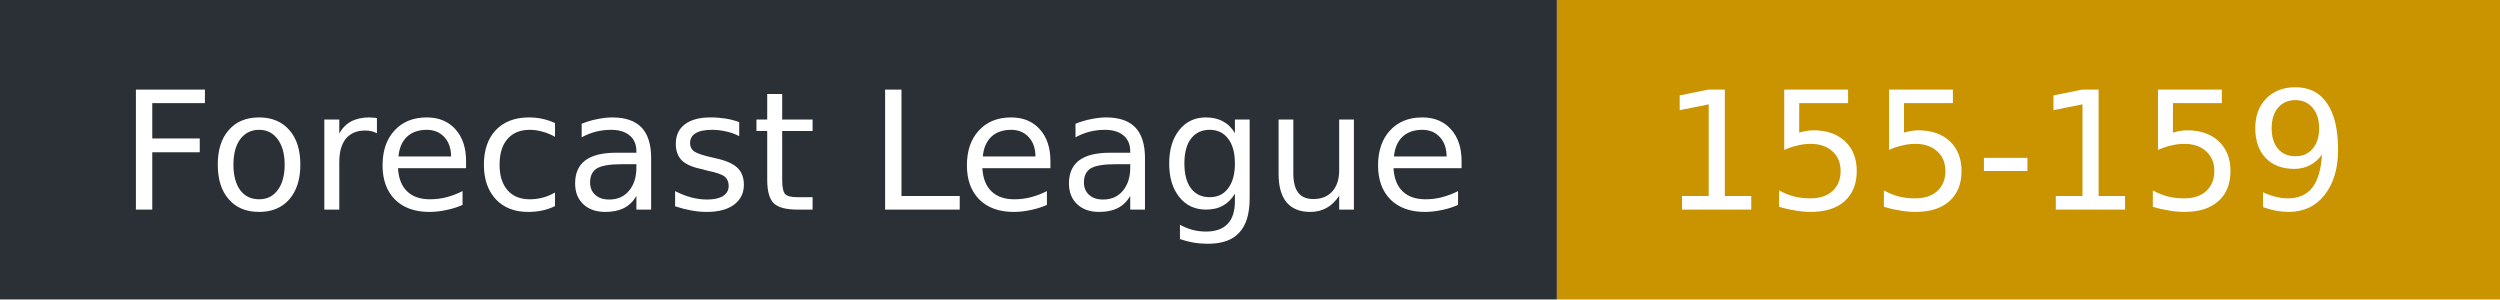
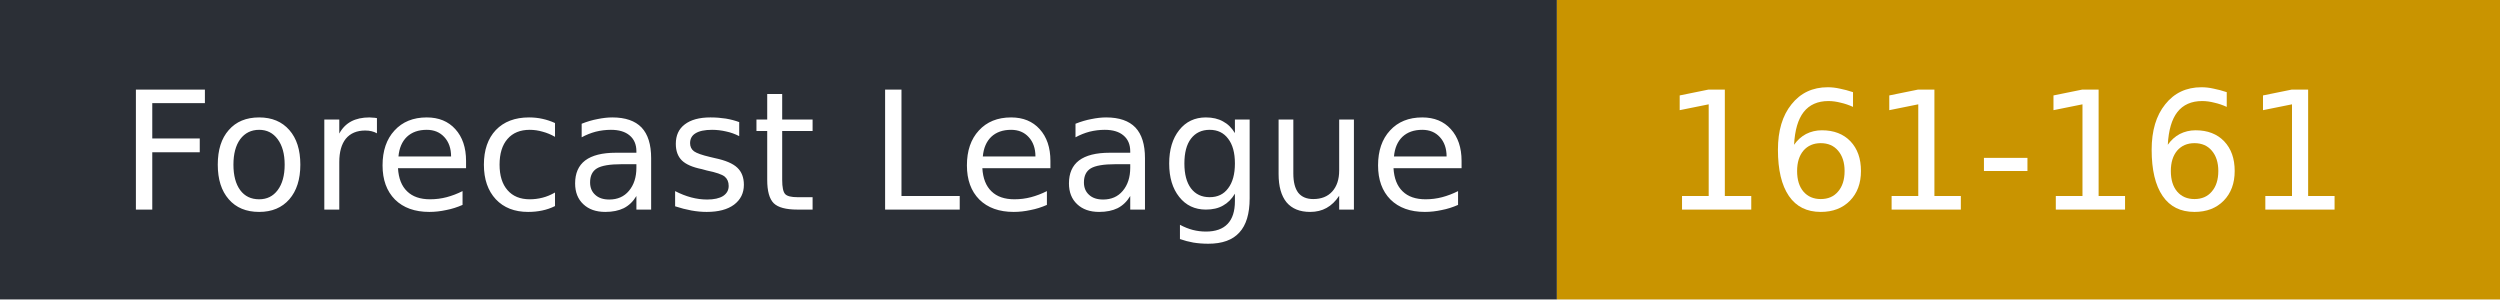
- <svg xmlns="http://www.w3.org/2000/svg" width="167" height="20" role="img" aria-label="Forecast League: 155-159">
+ <svg xmlns="http://www.w3.org/2000/svg" width="167" height="20" role="img" aria-label="Forecast League: 161-161">
  <rect width="104" height="20" fill="#2b2f36" />
  <rect x="104" width="63" height="20" fill="#c99400" />
  <g fill="#fff" font-family="Verdana,DejaVu Sans,sans-serif" font-size="11">
    <text x="8" y="14">Forecast League</text>
-     <text x="111" y="14">155-159</text>
+     <text x="111" y="14">161-161</text>
  </g>
</svg>
